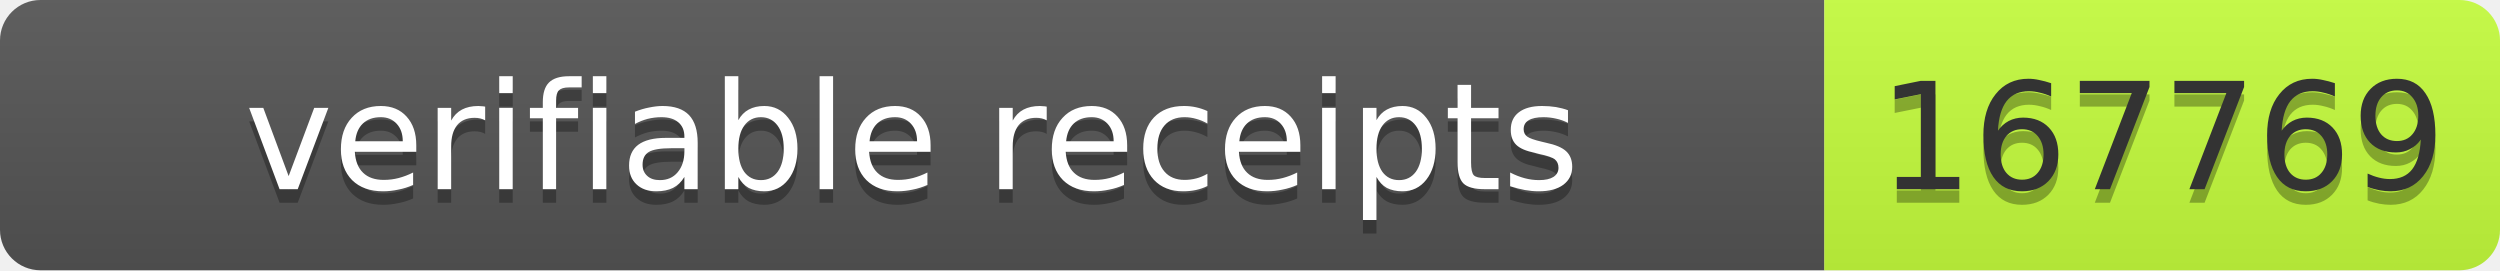
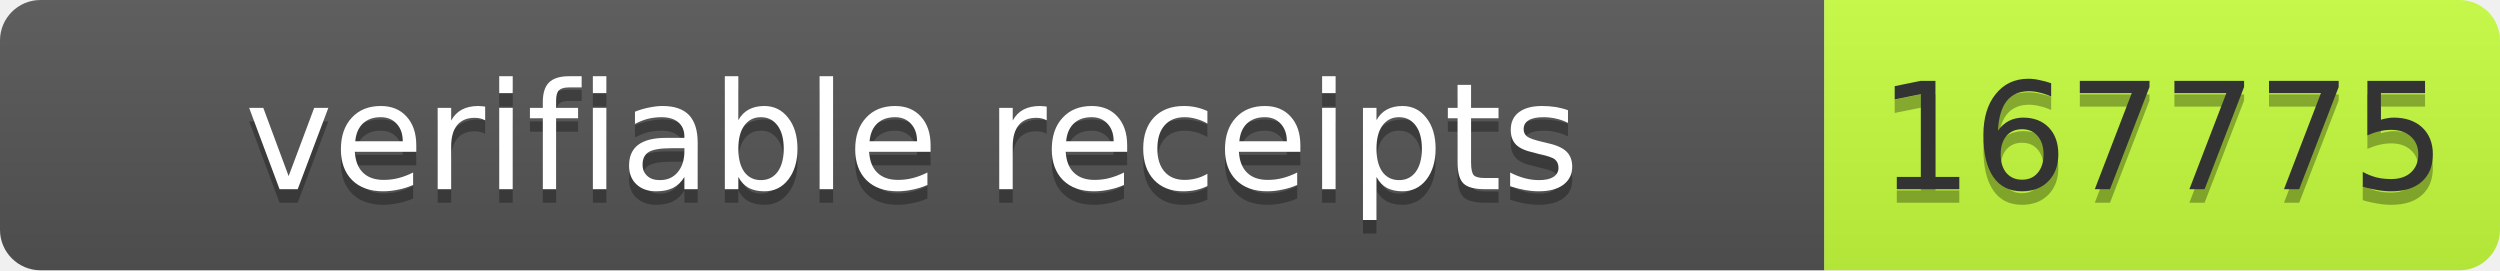
- <svg xmlns="http://www.w3.org/2000/svg" width="185" height="20" role="img" aria-label="verifiable receipts: 167769">
+ <svg xmlns="http://www.w3.org/2000/svg" width="185" height="20" role="img" aria-label="verifiable receipts: 167775">
  <linearGradient id="s" x2="0" y2="100%">
    <stop offset="0" stop-color="#bbb" stop-opacity=".1" />
    <stop offset="1" stop-opacity=".1" />
  </linearGradient>
  <clipPath id="r">
    <rect width="185" height="20" rx="3" fill="#fff" />
  </clipPath>
  <g clip-path="url(#r)">
    <rect width="135" height="20" fill="#555" />
    <rect x="135" width="50" height="20" fill="#c6ff3d" />
    <rect width="185" height="20" fill="url(#s)" />
  </g>
  <g font-family="Verdana,Geneva,DejaVu Sans,sans-serif" font-size="11">
    <text x="67.5" y="15" fill="#010101" fill-opacity=".3" text-anchor="middle" textLength="125">verifiable receipts</text>
    <text x="67.5" y="14" fill="#fff" text-anchor="middle" textLength="125">verifiable receipts</text>
-     <text x="160" y="15" fill="#010101" fill-opacity=".3" text-anchor="middle" textLength="40">167769</text>
-     <text x="160" y="14" fill="#333" text-anchor="middle" textLength="40">167769</text>
+     <text x="160" y="15" fill="#010101" fill-opacity=".3" text-anchor="middle" textLength="40">167775</text>
+     <text x="160" y="14" fill="#333" text-anchor="middle" textLength="40">167775</text>
  </g>
</svg>
